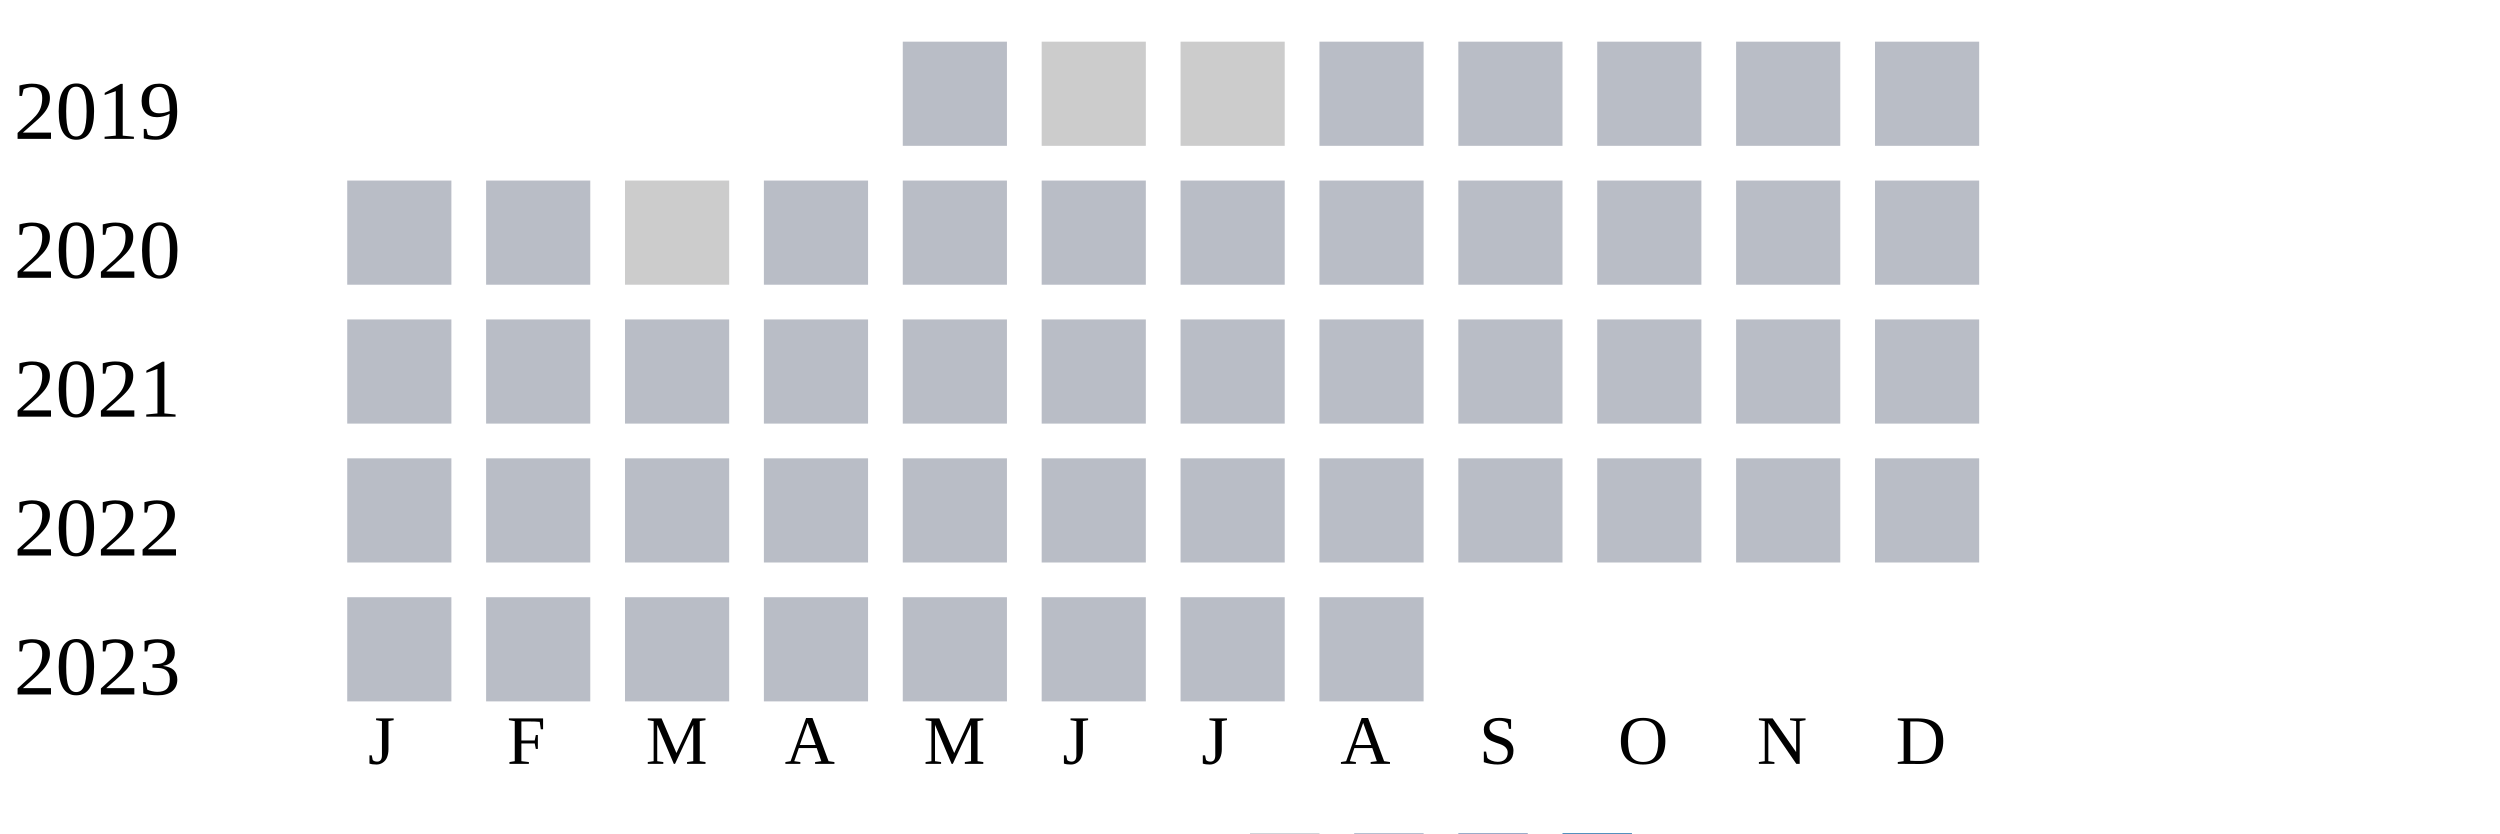
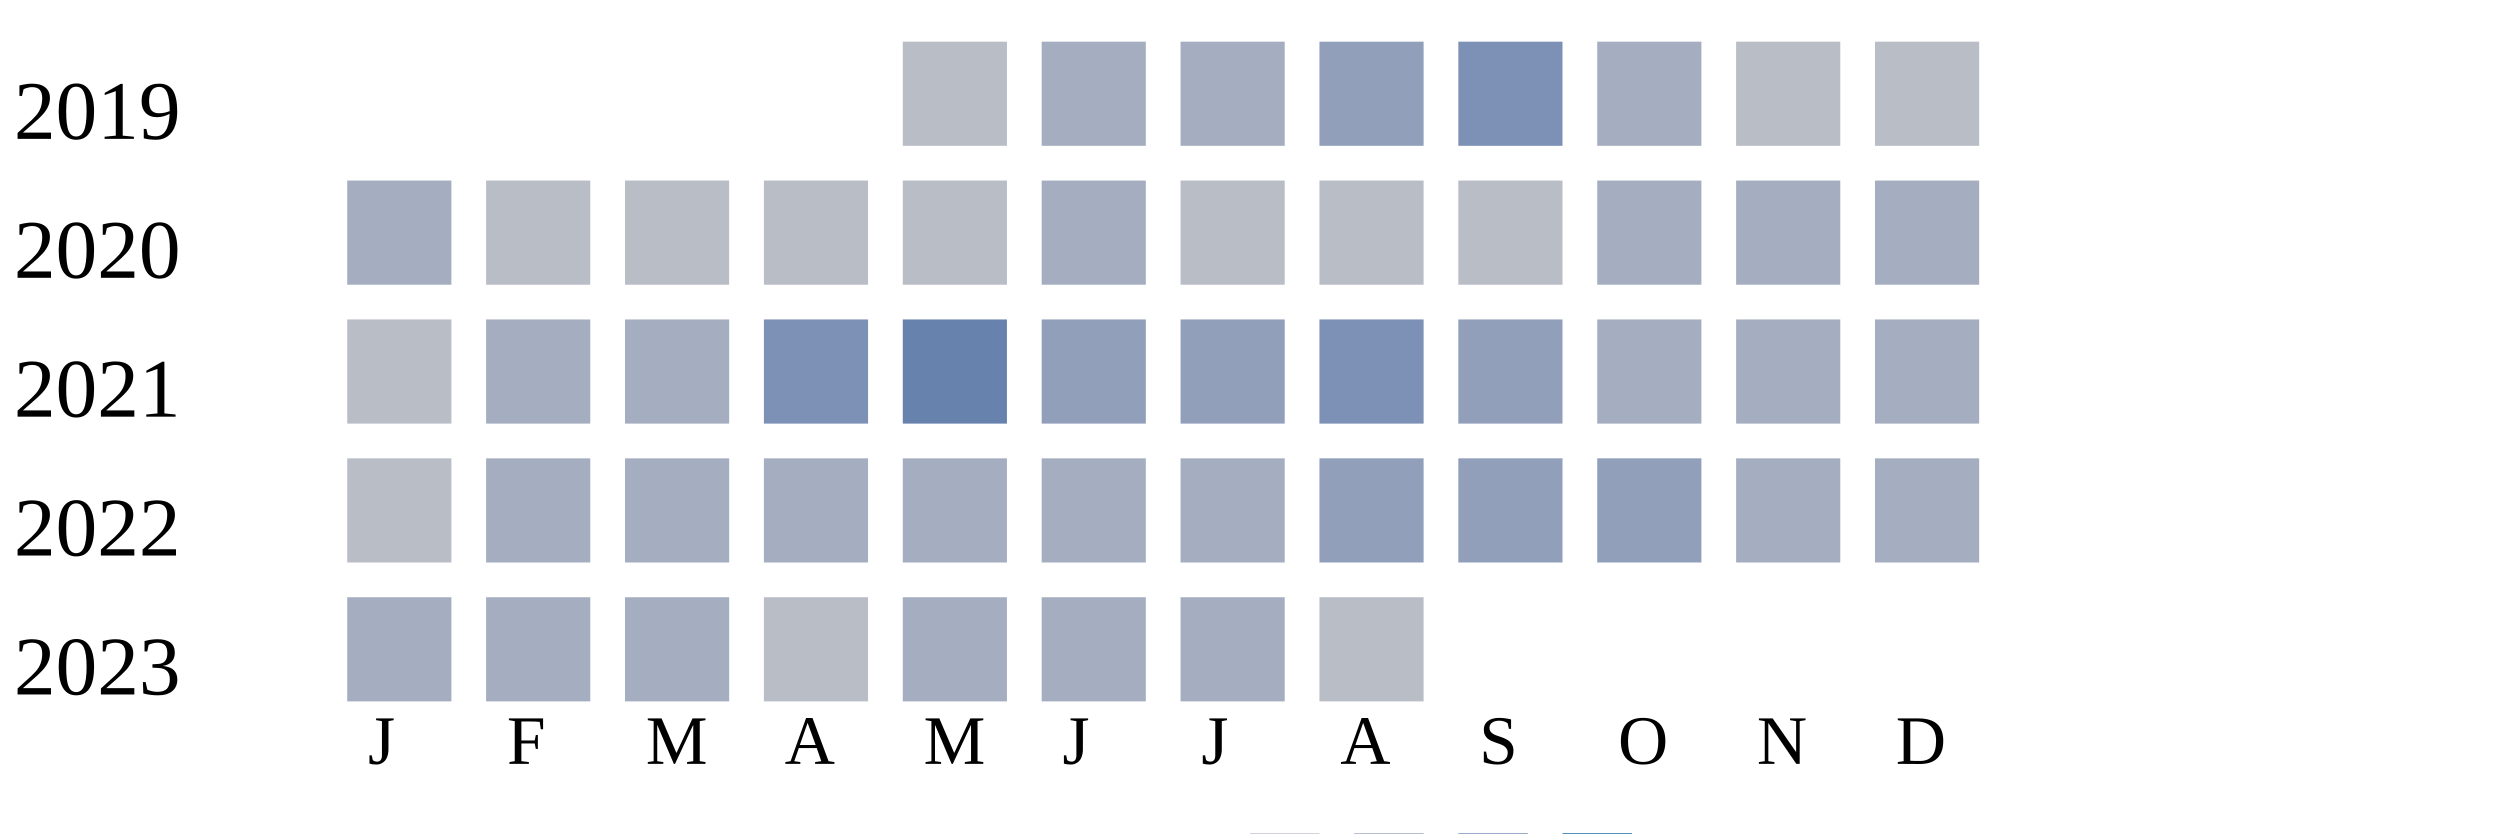
<svg xmlns="http://www.w3.org/2000/svg" width="360" height="120">
  <g transform="translate(0 0)">
    <text x="2" y="20">2019</text>
    <rect x="130" y="6" width="15" height="15" fill="#b9bdc6" />
-     <rect x="150" y="6" width="15" height="15" fill="#cccccc" />
-     <rect x="170" y="6" width="15" height="15" fill="#cccccc" />
-     <rect x="190" y="6" width="15" height="15" fill="#b9bdc6" />
-     <rect x="210" y="6" width="15" height="15" fill="#b9bdc6" />
-     <rect x="230" y="6" width="15" height="15" fill="#b9bdc6" />
+     <rect x="150" y="6" width="15" height="15" fill="#a5aec0" />
+     <rect x="170" y="6" width="15" height="15" fill="#a5aec0" />
+     <rect x="190" y="6" width="15" height="15" fill="#919fba" />
+     <rect x="210" y="6" width="15" height="15" fill="#7d90b5" />
+     <rect x="230" y="6" width="15" height="15" fill="#a5aec0" />
    <rect x="250" y="6" width="15" height="15" fill="#b9bdc6" />
    <rect x="270" y="6" width="15" height="15" fill="#b9bdc6" />
  </g>
  <g transform="translate(0 20)">
    <text x="2" y="20">2020</text>
-     <rect x="50" y="6" width="15" height="15" fill="#b9bdc6" />
+     <rect x="50" y="6" width="15" height="15" fill="#a5aec0" />
    <rect x="70" y="6" width="15" height="15" fill="#b9bdc6" />
-     <rect x="90" y="6" width="15" height="15" fill="#cccccc" />
+     <rect x="90" y="6" width="15" height="15" fill="#b9bdc6" />
    <rect x="110" y="6" width="15" height="15" fill="#b9bdc6" />
    <rect x="130" y="6" width="15" height="15" fill="#b9bdc6" />
-     <rect x="150" y="6" width="15" height="15" fill="#b9bdc6" />
+     <rect x="150" y="6" width="15" height="15" fill="#a5aec0" />
    <rect x="170" y="6" width="15" height="15" fill="#b9bdc6" />
    <rect x="190" y="6" width="15" height="15" fill="#b9bdc6" />
    <rect x="210" y="6" width="15" height="15" fill="#b9bdc6" />
-     <rect x="230" y="6" width="15" height="15" fill="#b9bdc6" />
-     <rect x="250" y="6" width="15" height="15" fill="#b9bdc6" />
-     <rect x="270" y="6" width="15" height="15" fill="#b9bdc6" />
+     <rect x="230" y="6" width="15" height="15" fill="#a5aec0" />
+     <rect x="250" y="6" width="15" height="15" fill="#a5aec0" />
+     <rect x="270" y="6" width="15" height="15" fill="#a5aec0" />
  </g>
  <g transform="translate(0 40)">
    <text x="2" y="20">2021</text>
    <rect x="50" y="6" width="15" height="15" fill="#b9bdc6" />
-     <rect x="70" y="6" width="15" height="15" fill="#b9bdc6" />
-     <rect x="90" y="6" width="15" height="15" fill="#b9bdc6" />
-     <rect x="110" y="6" width="15" height="15" fill="#b9bdc6" />
-     <rect x="130" y="6" width="15" height="15" fill="#b9bdc6" />
-     <rect x="150" y="6" width="15" height="15" fill="#b9bdc6" />
-     <rect x="170" y="6" width="15" height="15" fill="#b9bdc6" />
-     <rect x="190" y="6" width="15" height="15" fill="#b9bdc6" />
-     <rect x="210" y="6" width="15" height="15" fill="#b9bdc6" />
-     <rect x="230" y="6" width="15" height="15" fill="#b9bdc6" />
-     <rect x="250" y="6" width="15" height="15" fill="#b9bdc6" />
-     <rect x="270" y="6" width="15" height="15" fill="#b9bdc6" />
+     <rect x="70" y="6" width="15" height="15" fill="#a5aec0" />
+     <rect x="90" y="6" width="15" height="15" fill="#a5aec0" />
+     <rect x="110" y="6" width="15" height="15" fill="#7d90b5" />
+     <rect x="130" y="6" width="15" height="15" fill="#6882ae" />
+     <rect x="150" y="6" width="15" height="15" fill="#919fba" />
+     <rect x="170" y="6" width="15" height="15" fill="#919fba" />
+     <rect x="190" y="6" width="15" height="15" fill="#7d90b5" />
+     <rect x="210" y="6" width="15" height="15" fill="#919fba" />
+     <rect x="230" y="6" width="15" height="15" fill="#a5aec0" />
+     <rect x="250" y="6" width="15" height="15" fill="#a5aec0" />
+     <rect x="270" y="6" width="15" height="15" fill="#a5aec0" />
  </g>
  <g transform="translate(0 60)">
    <text x="2" y="20">2022</text>
    <rect x="50" y="6" width="15" height="15" fill="#b9bdc6" />
-     <rect x="70" y="6" width="15" height="15" fill="#b9bdc6" />
-     <rect x="90" y="6" width="15" height="15" fill="#b9bdc6" />
-     <rect x="110" y="6" width="15" height="15" fill="#b9bdc6" />
-     <rect x="130" y="6" width="15" height="15" fill="#b9bdc6" />
-     <rect x="150" y="6" width="15" height="15" fill="#b9bdc6" />
-     <rect x="170" y="6" width="15" height="15" fill="#b9bdc6" />
-     <rect x="190" y="6" width="15" height="15" fill="#b9bdc6" />
-     <rect x="210" y="6" width="15" height="15" fill="#b9bdc6" />
-     <rect x="230" y="6" width="15" height="15" fill="#b9bdc6" />
-     <rect x="250" y="6" width="15" height="15" fill="#b9bdc6" />
-     <rect x="270" y="6" width="15" height="15" fill="#b9bdc6" />
+     <rect x="70" y="6" width="15" height="15" fill="#a5aec0" />
+     <rect x="90" y="6" width="15" height="15" fill="#a5aec0" />
+     <rect x="110" y="6" width="15" height="15" fill="#a5aec0" />
+     <rect x="130" y="6" width="15" height="15" fill="#a5aec0" />
+     <rect x="150" y="6" width="15" height="15" fill="#a5aec0" />
+     <rect x="170" y="6" width="15" height="15" fill="#a5aec0" />
+     <rect x="190" y="6" width="15" height="15" fill="#919fba" />
+     <rect x="210" y="6" width="15" height="15" fill="#919fba" />
+     <rect x="230" y="6" width="15" height="15" fill="#919fba" />
+     <rect x="250" y="6" width="15" height="15" fill="#a5aec0" />
+     <rect x="270" y="6" width="15" height="15" fill="#a5aec0" />
  </g>
  <g transform="translate(0 80)">
    <text x="2" y="20">2023</text>
-     <rect x="50" y="6" width="15" height="15" fill="#b9bdc6" />
-     <rect x="70" y="6" width="15" height="15" fill="#b9bdc6" />
-     <rect x="90" y="6" width="15" height="15" fill="#b9bdc6" />
+     <rect x="50" y="6" width="15" height="15" fill="#a5aec0" />
+     <rect x="70" y="6" width="15" height="15" fill="#a5aec0" />
+     <rect x="90" y="6" width="15" height="15" fill="#a5aec0" />
    <rect x="110" y="6" width="15" height="15" fill="#b9bdc6" />
-     <rect x="130" y="6" width="15" height="15" fill="#b9bdc6" />
-     <rect x="150" y="6" width="15" height="15" fill="#b9bdc6" />
-     <rect x="170" y="6" width="15" height="15" fill="#b9bdc6" />
+     <rect x="130" y="6" width="15" height="15" fill="#a5aec0" />
+     <rect x="150" y="6" width="15" height="15" fill="#a5aec0" />
+     <rect x="170" y="6" width="15" height="15" fill="#a5aec0" />
    <rect x="190" y="6" width="15" height="15" fill="#b9bdc6" />
  </g>
  <text style="font-size: 10px; text-align: center" x="53" y="110">J</text>
  <text style="font-size: 10px; text-align: center" x="73" y="110">F</text>
  <text style="font-size: 10px; text-align: center" x="93" y="110">M</text>
  <text style="font-size: 10px; text-align: center" x="113" y="110">A</text>
  <text style="font-size: 10px; text-align: center" x="133" y="110">M</text>
  <text style="font-size: 10px; text-align: center" x="153" y="110">J</text>
  <text style="font-size: 10px; text-align: center" x="173" y="110">J</text>
  <text style="font-size: 10px; text-align: center" x="193" y="110">A</text>
  <text style="font-size: 10px; text-align: center" x="213" y="110">S</text>
  <text style="font-size: 10px; text-align: center" x="233" y="110">O</text>
  <text style="font-size: 10px; text-align: center" x="253" y="110">N</text>
  <text style="font-size: 10px; text-align: center" x="273" y="110">D</text>
  <text style="font-size: 10px;" x="155" y="129">Less</text>
  <rect fill="#b9bdc6" width="10" height="10" x="180" y="120" />
  <rect fill="#919fba" width="10" height="10" x="195" y="120" />
  <rect fill="#6882ae" width="10" height="10" x="210" y="120" />
  <rect fill="#005a9c" width="10" height="10" x="225" y="120" />
  <text x="240" y="129" style="font-size: 10px;">More</text>
</svg>
